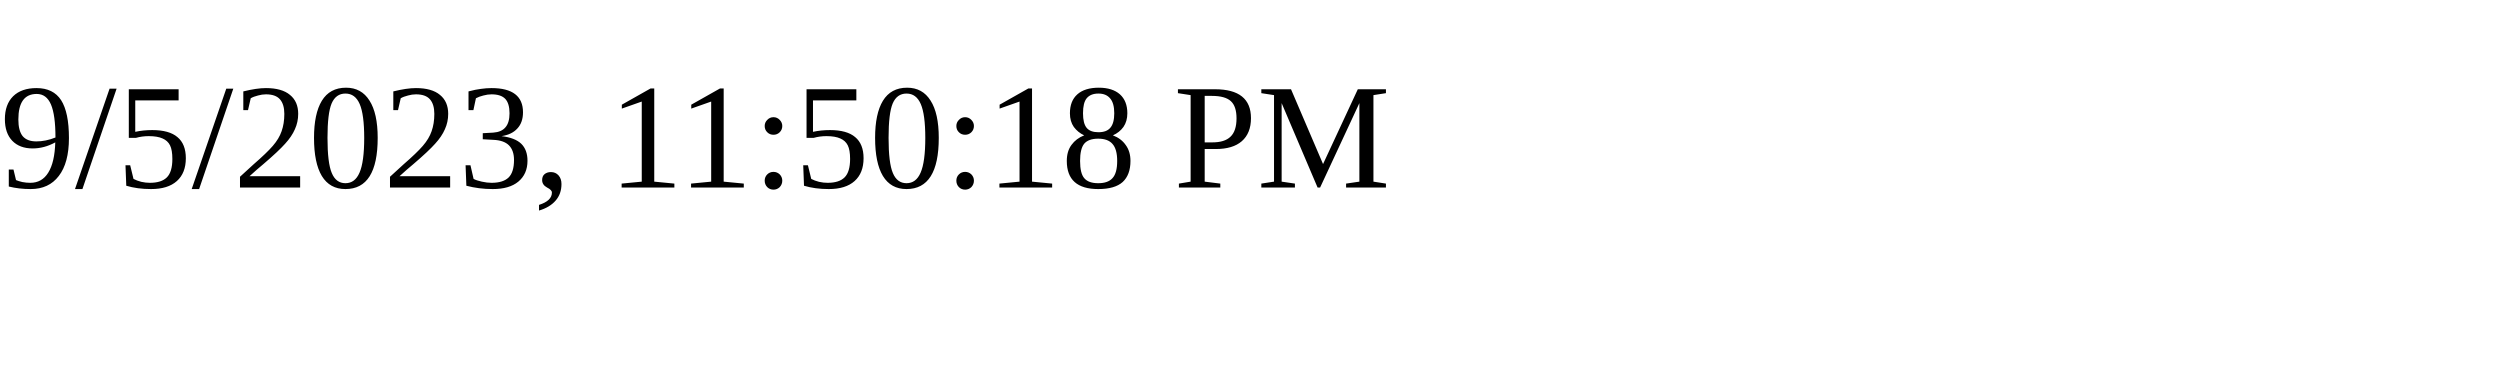
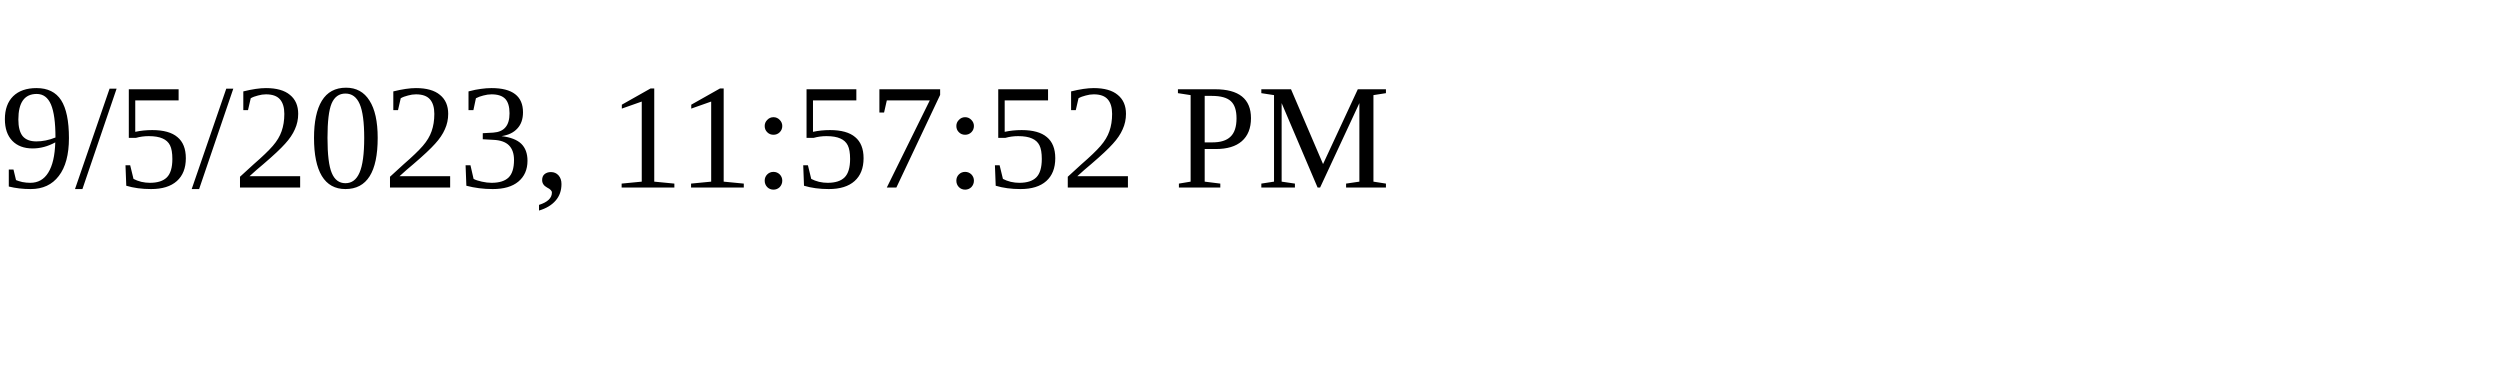
<svg xmlns="http://www.w3.org/2000/svg" height="30" width="200">
-   <text x="0" y="15">9/5/2023, 11:50:18 PM</text>
+   <text x="0" y="15">9/5/2023, 11:57:52 PM</text>
</svg>
